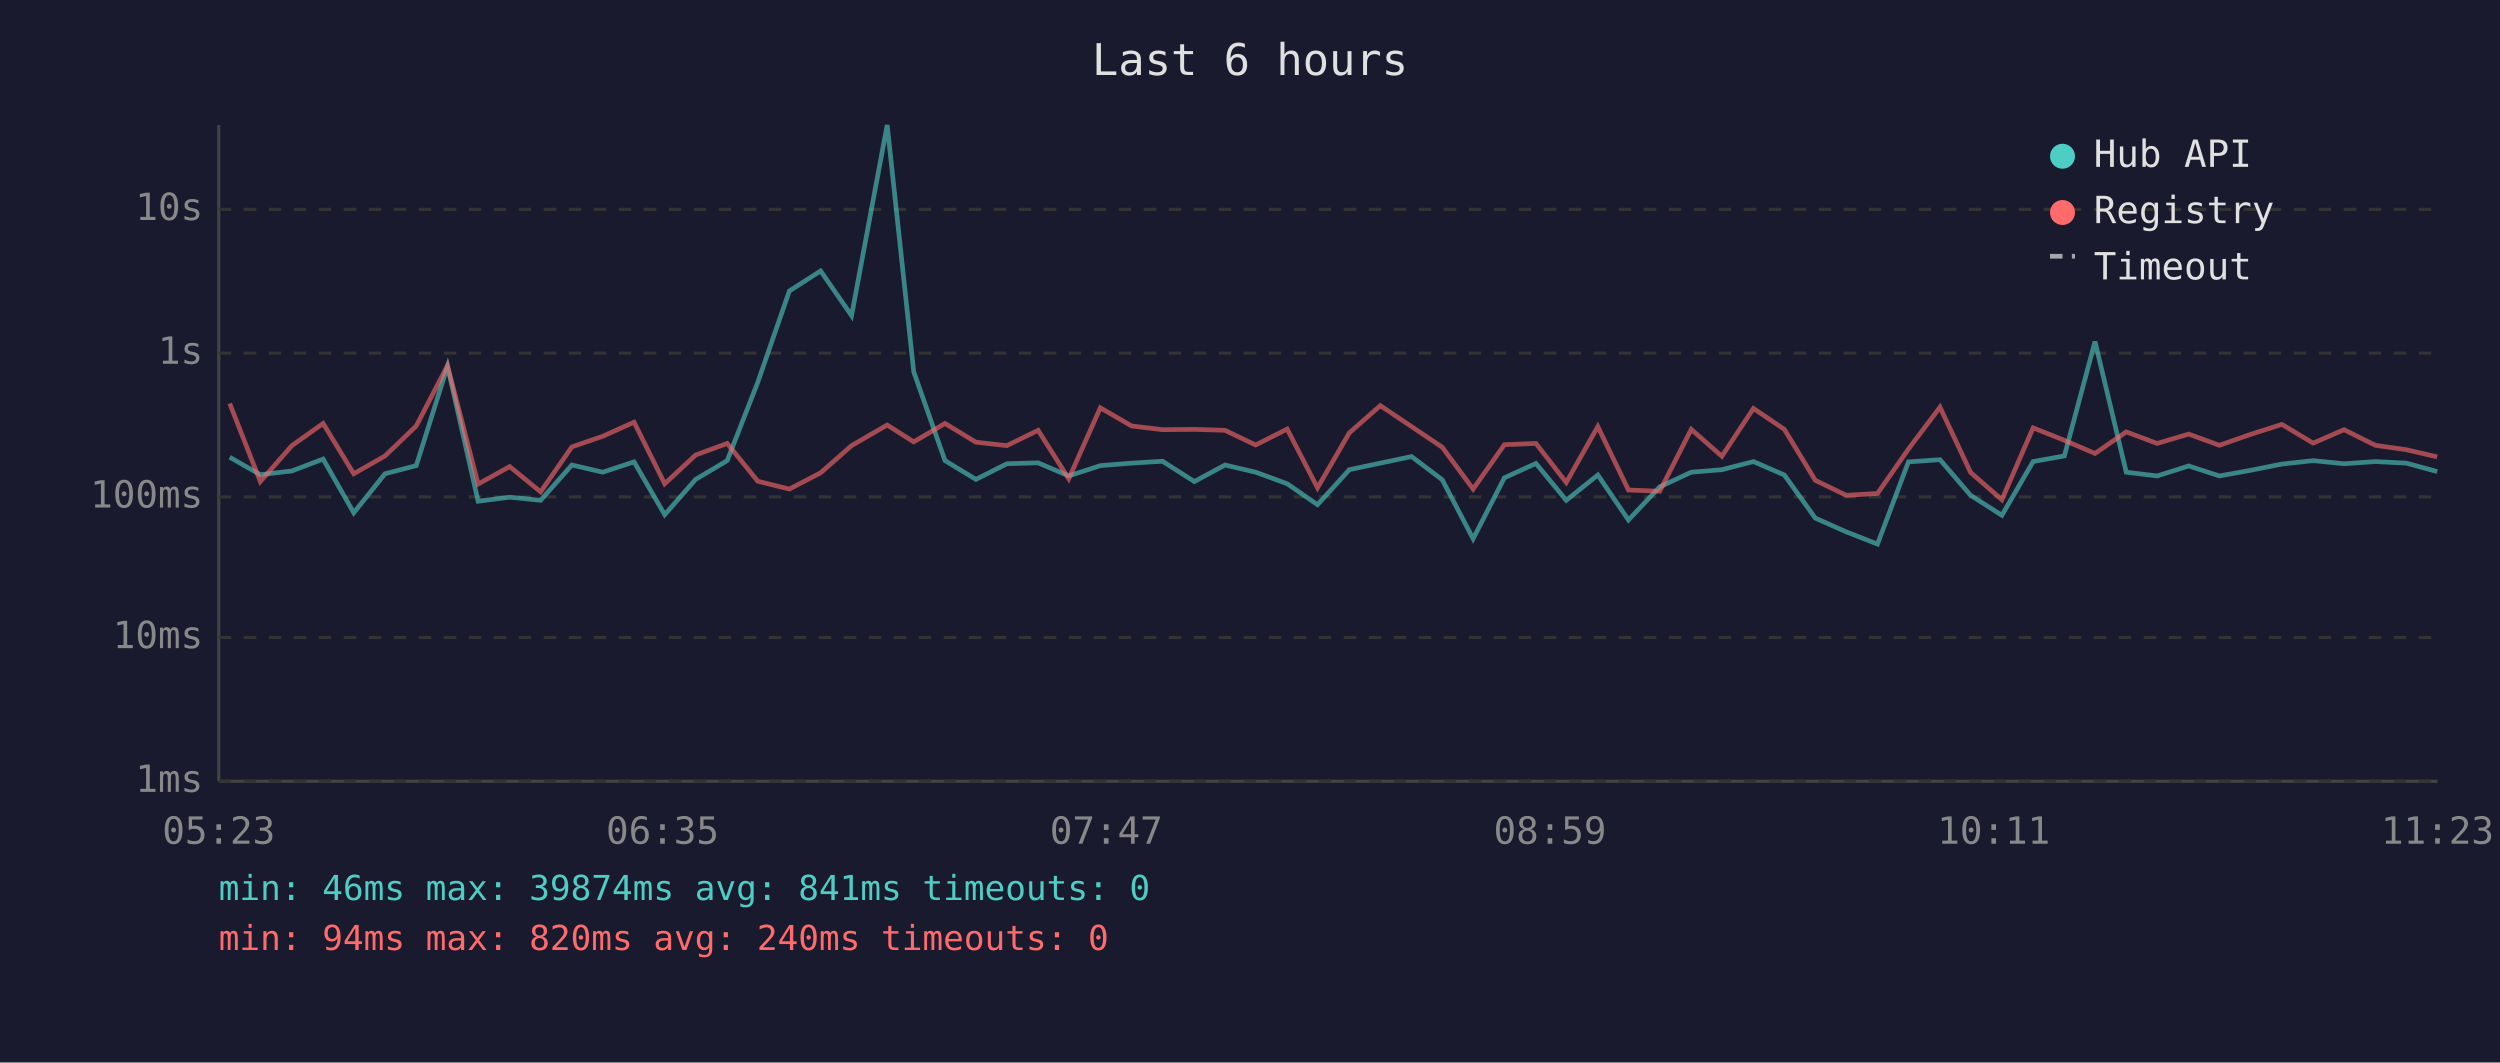
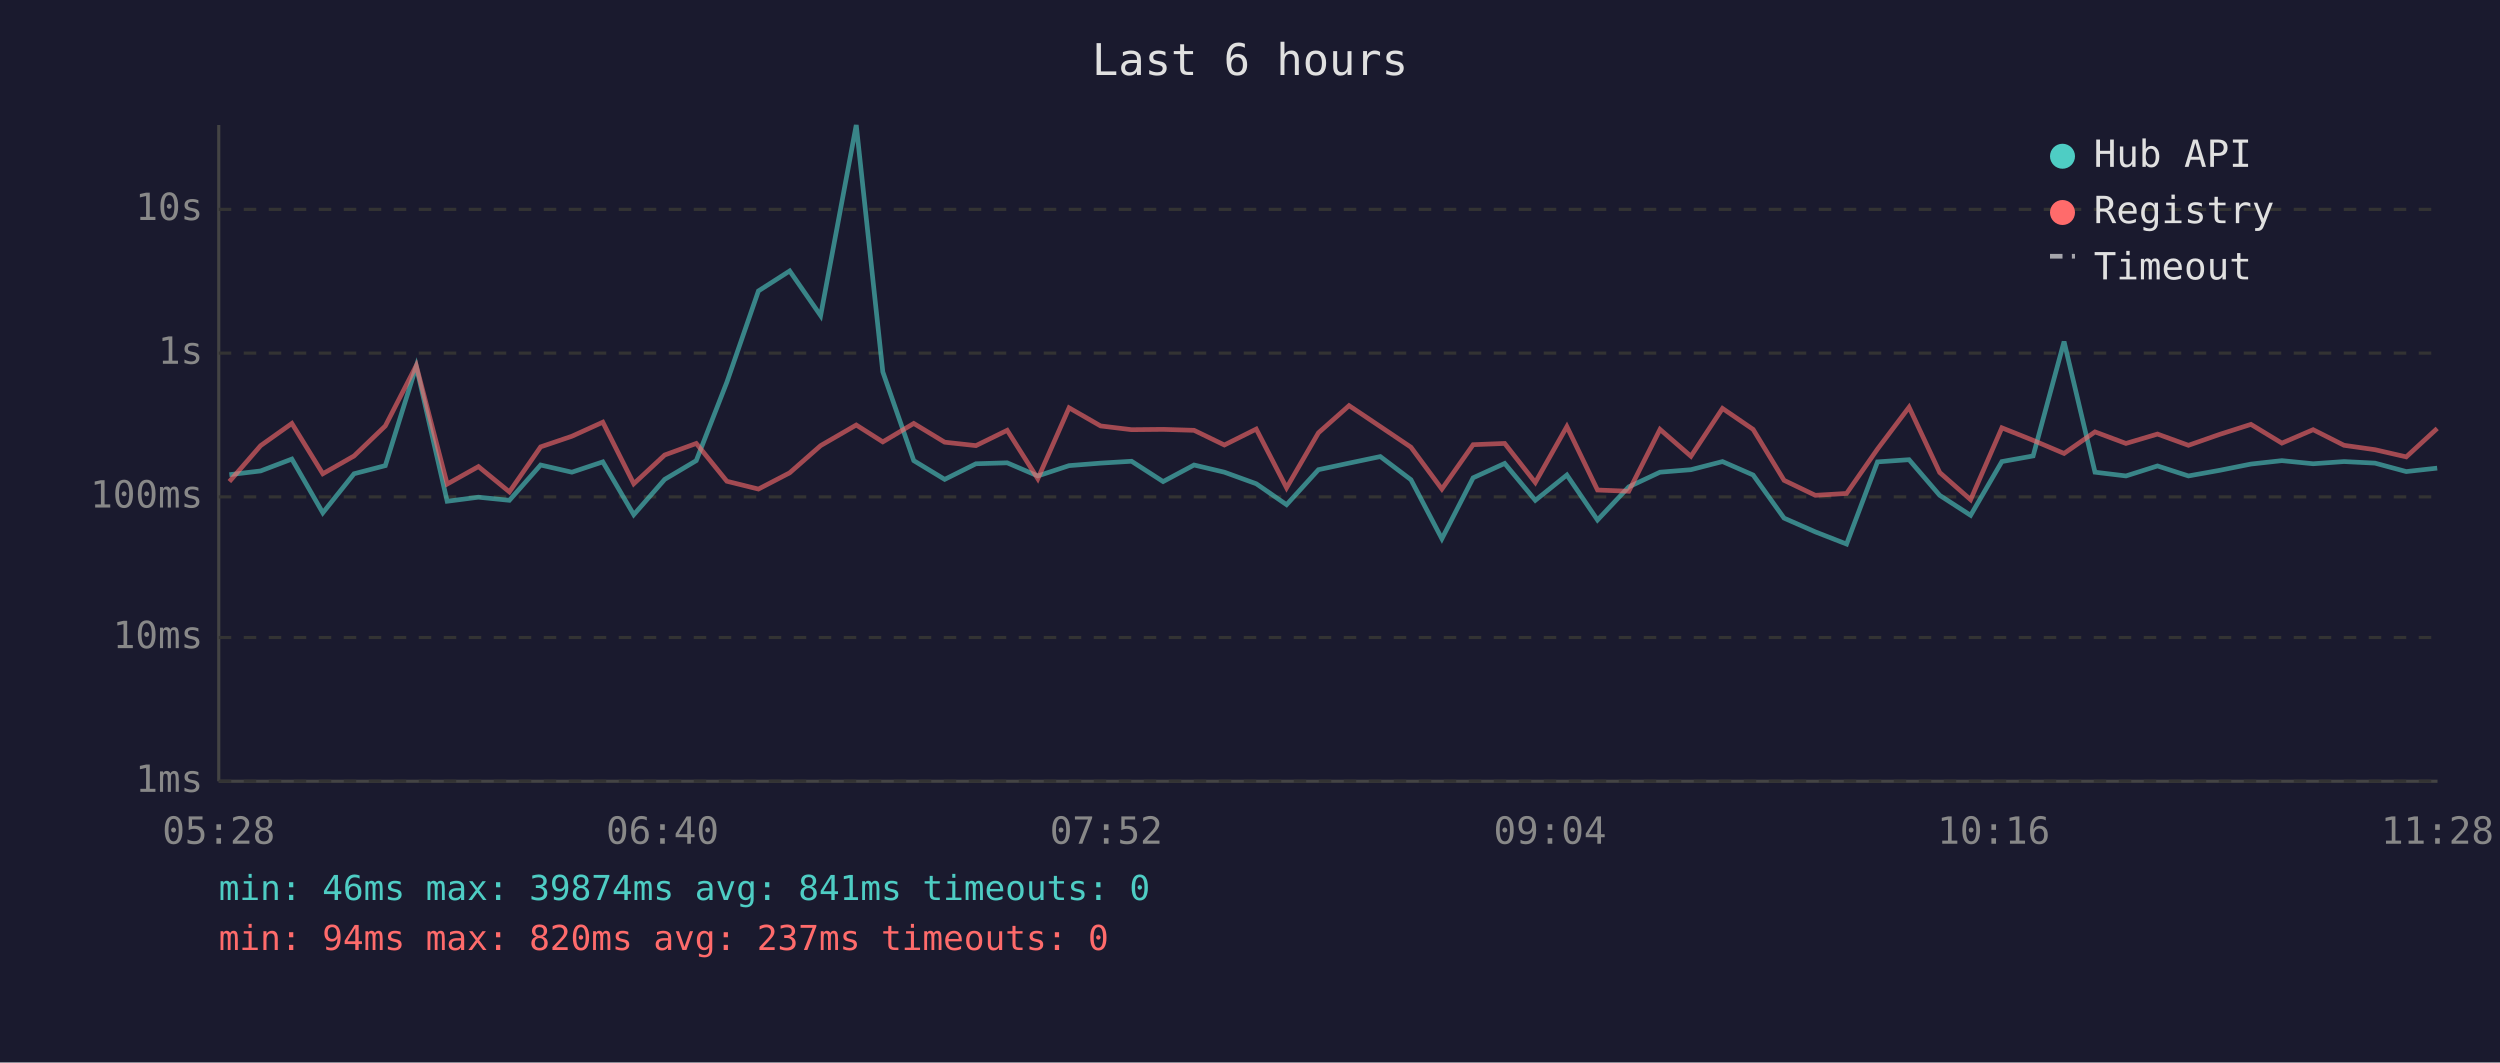
<svg xmlns="http://www.w3.org/2000/svg" viewBox="0 0 800 340" font-family="monospace" font-size="12">
  <rect width="800" height="340" fill="#1a1a2e" />
  <text x="400" y="24" fill="#e0e0e0" font-size="14" text-anchor="middle">Last 6 hours</text>
  <line x1="70" y1="40" x2="70" y2="250" stroke="#444" stroke-width="1" />
  <line x1="70" y1="250" x2="780" y2="250" stroke="#444" stroke-width="1" />
  <line x1="70" y1="250" x2="780" y2="250" stroke="#333" stroke-width="1" stroke-dasharray="4" />
  <text x="65" y="250" fill="#888" text-anchor="end" dominant-baseline="middle">1ms</text>
  <line x1="70" y1="204" x2="780" y2="204" stroke="#333" stroke-width="1" stroke-dasharray="4" />
  <text x="65" y="204" fill="#888" text-anchor="end" dominant-baseline="middle">10ms</text>
  <line x1="70" y1="159" x2="780" y2="159" stroke="#333" stroke-width="1" stroke-dasharray="4" />
  <text x="65" y="159" fill="#888" text-anchor="end" dominant-baseline="middle">100ms</text>
  <line x1="70" y1="113" x2="780" y2="113" stroke="#333" stroke-width="1" stroke-dasharray="4" />
  <text x="65" y="113" fill="#888" text-anchor="end" dominant-baseline="middle">1s</text>
  <line x1="70" y1="67" x2="780" y2="67" stroke="#333" stroke-width="1" stroke-dasharray="4" />
  <text x="65" y="67" fill="#888" text-anchor="end" dominant-baseline="middle">10s</text>
-   <text x="70" y="270" fill="#888" text-anchor="middle">05:23</text>
-   <text x="212" y="270" fill="#888" text-anchor="middle">06:35</text>
-   <text x="354" y="270" fill="#888" text-anchor="middle">07:47</text>
-   <text x="496" y="270" fill="#888" text-anchor="middle">08:59</text>
-   <text x="638" y="270" fill="#888" text-anchor="middle">10:11</text>
-   <text x="780" y="270" fill="#888" text-anchor="middle">11:23</text>
-   <polyline points="73.5,146.3 83.3,151.9 93.4,150.7 103.4,146.9 113.2,164.1 123.2,151.6 133.2,149.0 143.2,117.2 153.0,160.4 163.1,159.1 173.0,160.1 183.0,148.8 192.9,151.1 202.9,147.8 212.7,164.7 222.6,153.4 232.7,147.4 242.5,122.3 252.6,93.1 262.6,86.7 272.5,101.0 283.9,40.0 292.4,119.0 302.4,147.4 312.3,153.4 322.2,148.4 332.2,148.1 342.0,152.3 352.1,149.0 362.1,148.2 372.0,147.6 382.2,154.1 392.0,148.8 401.8,151.1 411.9,154.8 421.6,161.5 431.8,150.3 441.7,148.2 451.7,146.1 461.5,153.5 471.4,172.4 481.4,152.9 491.5,148.3 501.2,160.1 511.3,152.0 521.1,166.4 531.1,155.8 541.2,151.1 551.0,150.3 561.1,147.7 571.0,152.0 580.9,165.8 590.8,170.2 600.8,174.1 610.7,147.8 620.8,147.1 630.6,158.5 640.6,164.9 650.6,147.7 660.6,145.9 670.4,109.3 680.4,151.1 690.3,152.3 700.4,149.1 710.2,152.3 720.2,150.5 730.2,148.5 740.2,147.4 750.1,148.4 760.1,147.7 770.0,148.2 779.9,150.9" fill="none" stroke="#4ecdc4" stroke-width="1.5" opacity="0.6" />
-   <polyline points="73.5,129.1 83.3,154.1 93.4,142.6 103.4,135.5 113.2,151.6 123.2,145.9 133.2,136.3 143.2,117.0 153.0,154.9 163.1,149.3 173.0,157.4 183.0,143.0 192.9,139.6 202.9,135.1 212.7,154.8 222.6,145.6 232.7,141.9 242.5,154.0 252.6,156.5 262.6,151.3 272.5,142.6 283.9,136.0 292.4,141.4 302.4,135.5 312.3,141.5 322.2,142.6 332.2,137.7 342.0,153.2 352.1,130.5 362.1,136.3 372.0,137.5 382.2,137.4 392.0,137.7 401.8,142.4 411.9,137.3 421.6,156.1 431.8,138.5 441.7,129.8 451.7,136.5 461.5,143.1 471.4,156.5 481.4,142.3 491.5,141.9 501.2,154.4 511.3,136.5 521.1,156.8 531.1,157.2 541.2,137.4 551.0,146.0 561.1,130.7 571.0,137.4 580.9,153.7 590.8,158.5 600.8,157.9 610.7,143.7 620.8,130.3 630.6,151.2 640.6,159.9 650.6,136.9 660.6,140.9 670.4,145.1 680.4,138.2 690.3,141.9 700.4,138.9 710.2,142.5 720.2,139.0 730.2,135.8 740.2,141.8 750.1,137.5 760.1,142.5 770.0,143.9 779.9,146.2" fill="none" stroke="#ff6b6b" stroke-width="1.5" opacity="0.6" />
+   <text x="70" y="270" fill="#888" text-anchor="middle">05:28</text>
+   <text x="212" y="270" fill="#888" text-anchor="middle">06:40</text>
+   <text x="354" y="270" fill="#888" text-anchor="middle">07:52</text>
+   <text x="496" y="270" fill="#888" text-anchor="middle">09:04</text>
+   <text x="638" y="270" fill="#888" text-anchor="middle">10:16</text>
+   <text x="780" y="270" fill="#888" text-anchor="middle">11:28</text>
+   <polyline points="73.4,151.9 83.4,150.7 93.4,146.9 103.3,164.1 113.3,151.6 123.3,149.0 133.2,117.2 143.1,160.4 153.1,159.1 163.0,160.1 173.0,148.8 183.0,151.1 192.9,147.8 202.8,164.7 212.7,153.4 222.8,147.4 232.6,122.3 242.7,93.1 252.7,86.7 262.6,101.0 274.0,40.0 282.5,119.0 292.4,147.4 302.3,153.4 312.3,148.4 322.3,148.1 332.1,152.3 342.1,149.0 352.2,148.2 362.1,147.6 372.2,154.1 382.1,148.8 391.8,151.1 402.0,154.8 411.7,161.5 421.9,150.3 431.7,148.2 441.7,146.1 451.5,153.5 461.4,172.4 471.4,152.9 481.5,148.3 491.3,160.1 501.4,152.0 511.2,166.4 521.2,155.8 531.2,151.1 541.1,150.3 551.2,147.7 561.0,152.0 570.9,165.8 580.9,170.2 590.9,174.1 600.8,147.8 610.9,147.1 620.7,158.5 630.6,164.9 640.6,147.7 650.6,145.9 660.5,109.3 670.4,151.1 680.3,152.3 690.4,149.1 700.3,152.3 710.3,150.5 720.3,148.5 730.2,147.4 740.2,148.4 750.1,147.7 760.0,148.2 770.0,150.9 779.9,149.8" fill="none" stroke="#4ecdc4" stroke-width="1.5" opacity="0.6" />
+   <polyline points="73.4,154.1 83.4,142.6 93.4,135.5 103.3,151.6 113.3,145.9 123.3,136.3 133.2,117.0 143.1,154.9 153.1,149.3 163.0,157.4 173.0,143.0 183.0,139.6 192.9,135.1 202.8,154.8 212.7,145.6 222.8,141.9 232.6,154.0 242.7,156.5 252.7,151.3 262.6,142.6 274.0,136.0 282.5,141.4 292.4,135.5 302.3,141.5 312.3,142.6 322.3,137.7 332.1,153.2 342.1,130.5 352.2,136.3 362.1,137.5 372.2,137.4 382.1,137.7 391.8,142.4 402.0,137.3 411.7,156.1 421.9,138.5 431.7,129.8 441.7,136.5 451.5,143.1 461.4,156.5 471.4,142.3 481.5,141.9 491.3,154.4 501.4,136.5 511.2,156.8 521.2,157.2 531.2,137.4 541.1,146.0 551.2,130.7 561.0,137.4 570.9,153.7 580.9,158.5 590.9,157.9 600.8,143.7 610.9,130.3 620.7,151.2 630.6,159.9 640.6,136.9 650.6,140.9 660.5,145.1 670.4,138.2 680.3,141.9 690.4,138.9 700.3,142.5 710.3,139.0 720.3,135.8 730.2,141.8 740.2,137.5 750.1,142.5 760.0,143.9 770.0,146.2 779.9,137.1" fill="none" stroke="#ff6b6b" stroke-width="1.5" opacity="0.6" />
  <circle cx="660" cy="50" r="4" fill="#4ecdc4" />
  <text x="670" y="50" fill="#e0e0e0" dominant-baseline="middle">Hub API</text>
  <circle cx="660" cy="68" r="4" fill="#ff6b6b" />
  <text x="670" y="68" fill="#e0e0e0" dominant-baseline="middle">Registry</text>
  <line x1="656" y1="82" x2="664" y2="82" stroke="#e0e0e0" stroke-width="1.5" stroke-dasharray="4,3" opacity="0.7" />
  <text x="670" y="86" fill="#e0e0e0" dominant-baseline="middle">Timeout</text>
  <text x="70" y="288" fill="#4ecdc4" font-size="11">min: 46ms  max: 39874ms  avg: 841ms  timeouts: 0</text>
-   <text x="70" y="304" fill="#ff6b6b" font-size="11">min: 94ms  max: 820ms  avg: 240ms  timeouts: 0</text>
+   <text x="70" y="304" fill="#ff6b6b" font-size="11">min: 94ms  max: 820ms  avg: 237ms  timeouts: 0</text>
</svg>
